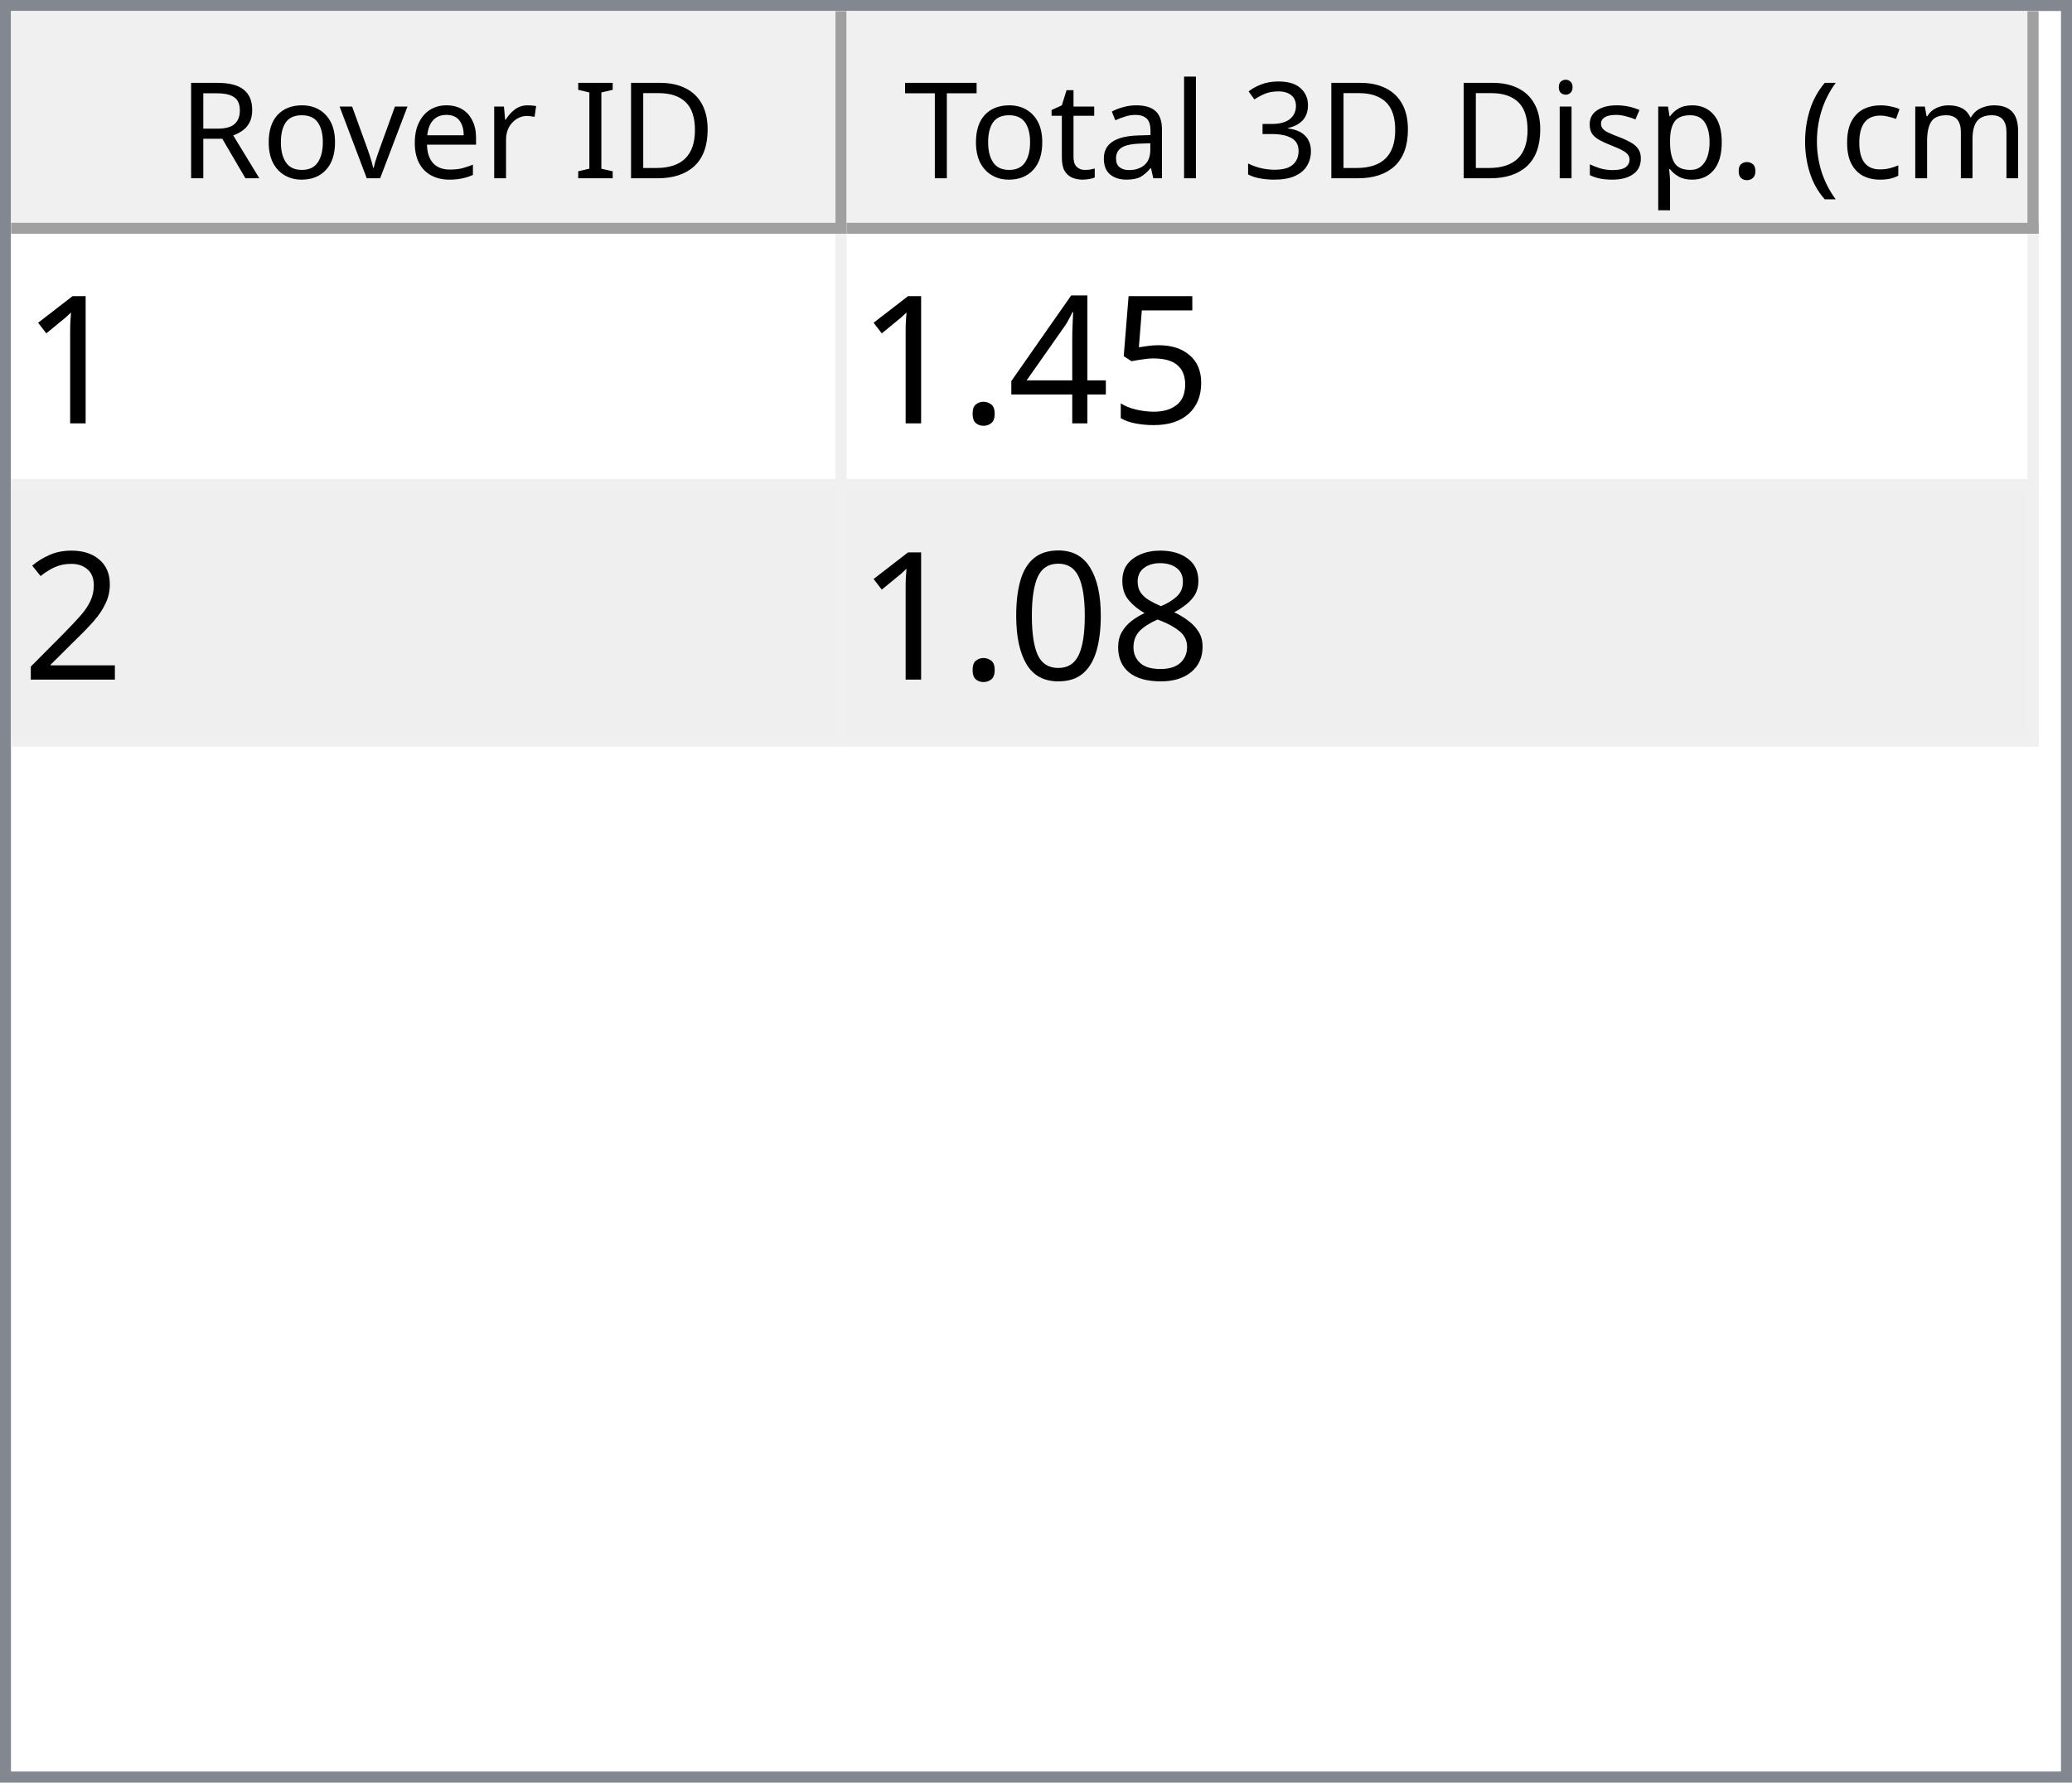
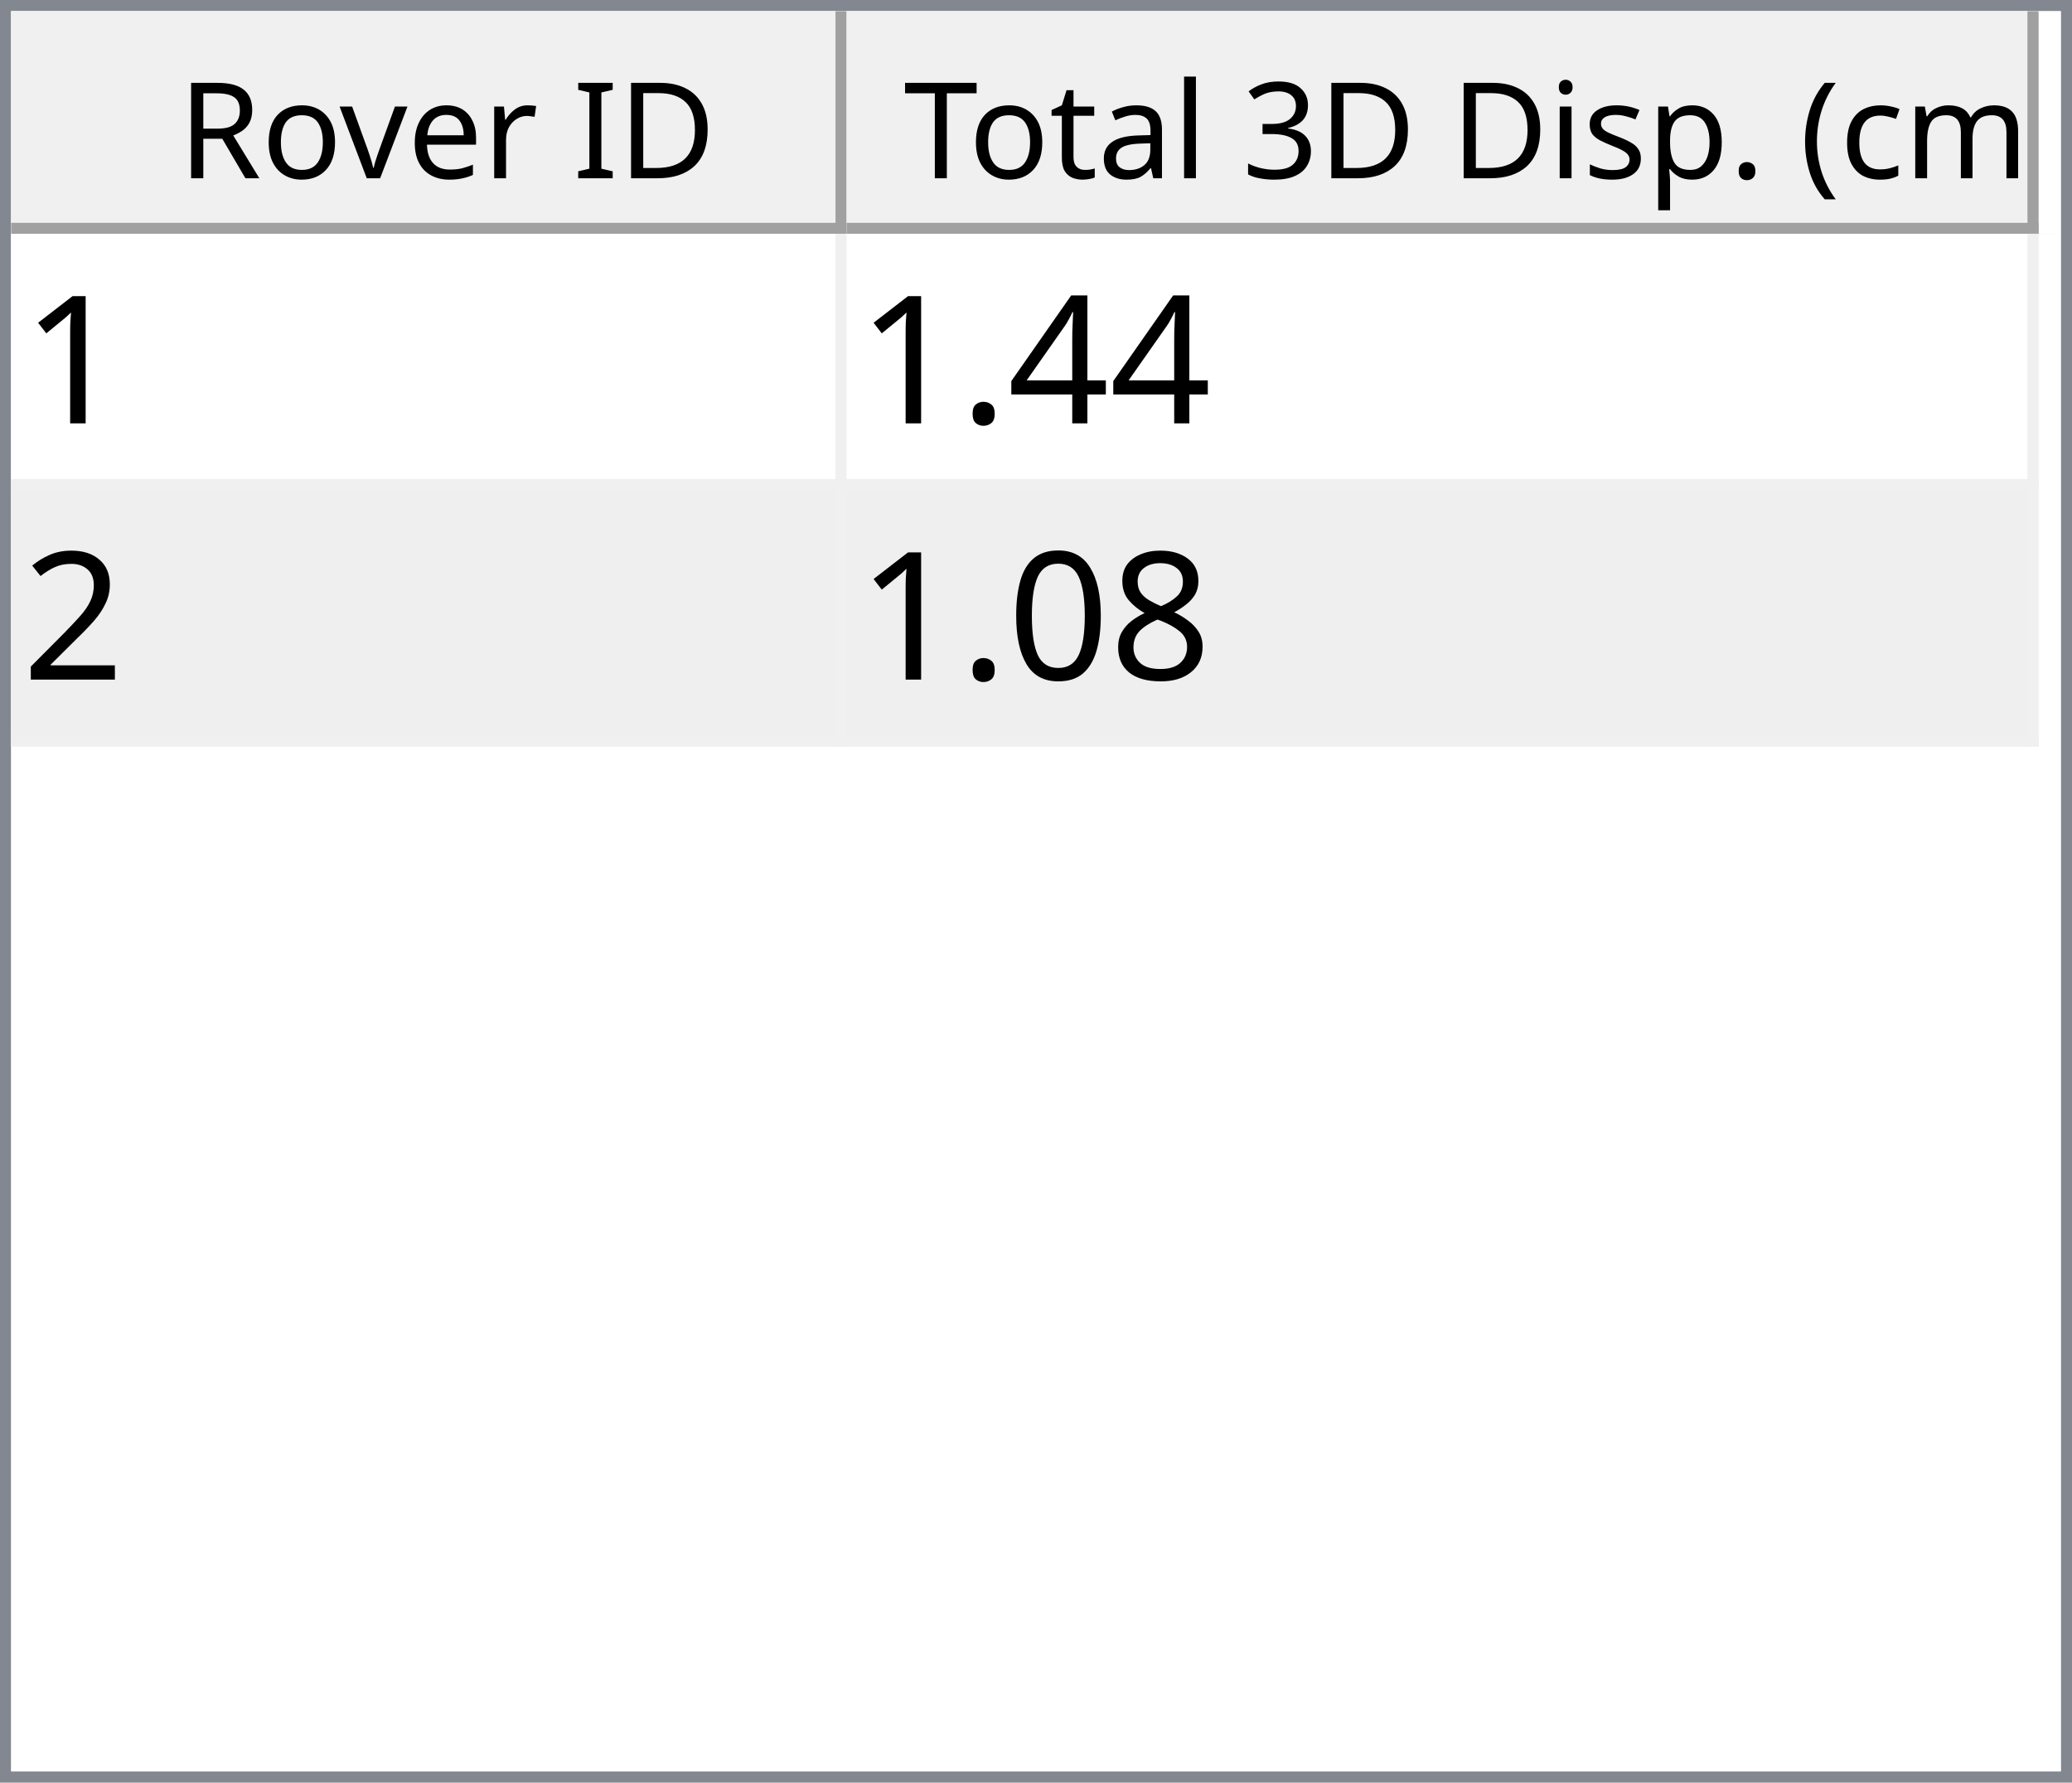
<svg xmlns="http://www.w3.org/2000/svg" style="fill-opacity:1; color-rendering:auto; color-interpolation:auto; text-rendering:auto; stroke:black; stroke-linecap:square; stroke-miterlimit:10; shape-rendering:auto; stroke-opacity:1; fill:black; stroke-dasharray:none; font-weight:normal; stroke-width:1; font-family:'Dialog'; font-style:normal; stroke-linejoin:miter; font-size:12px; stroke-dashoffset:0; image-rendering:auto;" width="186" height="160">
  <defs id="genericDefs" />
  <g>
    <defs id="defs1">
      <clipPath clipPathUnits="userSpaceOnUse" id="clipPath1">
        <path d="M0 0 L186 0 L186 160 L0 160 L0 0 Z" />
      </clipPath>
      <clipPath clipPathUnits="userSpaceOnUse" id="clipPath2">
        <path d="M0 0 L0 160 L186 160 L186 0 Z" />
      </clipPath>
      <clipPath clipPathUnits="userSpaceOnUse" id="clipPath3">
        <path d="M0 0 L0 20 L184 20 L184 0 Z" />
      </clipPath>
      <clipPath clipPathUnits="userSpaceOnUse" id="clipPath4">
        <path d="M0 0 L0 20 L75 20 L75 0 Z" />
      </clipPath>
      <clipPath clipPathUnits="userSpaceOnUse" id="clipPath5">
        <path d="M1 1 L1 19 L74 19 L74 1 Z" />
      </clipPath>
      <clipPath clipPathUnits="userSpaceOnUse" id="clipPath6">
        <path d="M0 0 L0 18 L73 18 L73 0 Z" />
      </clipPath>
      <clipPath clipPathUnits="userSpaceOnUse" id="clipPath7">
        <path d="M-0.5 -0.5 L-0.5 19.5 L74.5 19.5 L74.5 -0.5 Z" />
      </clipPath>
      <clipPath clipPathUnits="userSpaceOnUse" id="clipPath8">
        <path d="M0 0 L0 20 L107 20 L107 0 Z" />
      </clipPath>
      <clipPath clipPathUnits="userSpaceOnUse" id="clipPath9">
        <path d="M1 1 L1 19 L106 19 L106 1 Z" />
      </clipPath>
      <clipPath clipPathUnits="userSpaceOnUse" id="clipPath10">
        <path d="M0 0 L0 18 L105 18 L105 0 Z" />
      </clipPath>
      <clipPath clipPathUnits="userSpaceOnUse" id="clipPath11">
        <path d="M-0.5 -0.5 L-0.5 19.5 L106.5 19.5 L106.5 -0.5 Z" />
      </clipPath>
      <clipPath clipPathUnits="userSpaceOnUse" id="clipPath12">
        <path d="M0 0 L0 138 L184 138 L184 0 Z" />
      </clipPath>
      <clipPath clipPathUnits="userSpaceOnUse" id="clipPath13">
        <path d="M0 0 L0 46 L182 46 L182 0 Z" />
      </clipPath>
      <clipPath clipPathUnits="userSpaceOnUse" id="clipPath14">
        <path d="M-0.5 -0.5 L-0.5 45.5 L181.5 45.5 L181.5 -0.5 Z" />
      </clipPath>
      <clipPath clipPathUnits="userSpaceOnUse" id="clipPath15">
        <path d="M0 0 L0 22 L74 22 L74 0 Z" />
      </clipPath>
      <clipPath clipPathUnits="userSpaceOnUse" id="clipPath16">
        <path d="M0 0 L0 22 L106 22 L106 0 Z" />
      </clipPath>
      <font horiz-adv-x="64.551" id="font1">
        <font-face ascent="107.91" descent="25.098" units-per-em="100" style="font-style:normal; font-family:Segoe UI; font-weight:normal;" />
        <missing-glyph horiz-adv-x="64.551" d="M8.109 0 L8.109 68.266 L56.453 68.266 L56.453 0 L8.109 0 ZM15.328 7.234 L49.219 7.234 L49.219 61.031 L15.328 61.031 L15.328 7.234 Z" />
        <glyph unicode="D" horiz-adv-x="70.117" d="M9.188 0 L9.188 70.016 L28.516 70.016 Q65.531 70.016 65.531 35.891 Q65.531 19.672 55.25 9.836 Q44.969 0 27.734 0 L9.188 0 ZM17.391 62.594 L17.391 7.422 L27.828 7.422 Q41.609 7.422 49.273 14.797 Q56.938 22.172 56.938 35.688 Q56.938 62.594 28.328 62.594 L17.391 62.594 Z" />
        <glyph unicode="I" horiz-adv-x="26.611" d="M17.391 0 L9.188 0 L9.188 70.016 L17.391 70.016 L17.391 0 Z" />
        <glyph unicode=" " horiz-adv-x="27.393" d="" />
        <glyph unicode="r" horiz-adv-x="34.766" d="M34.188 41.891 Q32.078 43.5 28.125 43.5 Q23 43.5 19.555 38.672 Q16.109 33.844 16.109 25.484 L16.109 0 L8.109 0 L8.109 50 L16.109 50 L16.109 39.703 L16.312 39.703 Q18.016 44.969 21.531 47.922 Q25.047 50.875 29.391 50.875 Q32.516 50.875 34.188 50.203 L34.188 41.891 Z" />
        <glyph unicode="e" horiz-adv-x="52.295" d="M48.297 23 L12.984 23 Q13.188 14.656 17.484 10.109 Q21.781 5.562 29.297 5.562 Q37.75 5.562 44.828 11.141 L44.828 3.609 Q38.234 -1.172 27.391 -1.172 Q16.797 -1.172 10.742 5.641 Q4.688 12.453 4.688 24.812 Q4.688 36.469 11.305 43.82 Q17.922 51.172 27.734 51.172 Q37.547 51.172 42.922 44.828 Q48.297 38.484 48.297 27.203 L48.297 23 ZM40.094 29.781 Q40.047 36.719 36.75 40.578 Q33.453 44.438 27.594 44.438 Q21.922 44.438 17.969 40.383 Q14.016 36.328 13.094 29.781 L40.094 29.781 Z" />
        <glyph unicode="v" horiz-adv-x="47.9" d="M47.406 50 L27.484 0 L19.625 0 L0.688 50 L9.469 50 L22.172 13.672 Q23.578 9.672 23.922 6.688 L24.125 6.688 Q24.609 10.453 25.688 13.484 L38.969 50 L47.406 50 Z" />
        <glyph unicode="o" horiz-adv-x="58.594" d="M29 -1.172 Q17.922 -1.172 11.305 5.836 Q4.688 12.844 4.688 24.422 Q4.688 37.016 11.57 44.094 Q18.453 51.172 30.172 51.172 Q41.359 51.172 47.633 44.289 Q53.906 37.406 53.906 25.203 Q53.906 13.234 47.141 6.031 Q40.375 -1.172 29 -1.172 ZM29.594 44.438 Q21.875 44.438 17.383 39.188 Q12.891 33.938 12.891 24.703 Q12.891 15.828 17.43 10.695 Q21.969 5.562 29.594 5.562 Q37.359 5.562 41.531 10.594 Q45.703 15.625 45.703 24.906 Q45.703 34.281 41.531 39.359 Q37.359 44.438 29.594 44.438 Z" />
        <glyph unicode="R" horiz-adv-x="59.814" d="M59.375 0 L49.609 0 L37.891 19.625 Q36.281 22.359 34.766 24.289 Q33.25 26.219 31.664 27.438 Q30.078 28.656 28.25 29.219 Q26.422 29.781 24.125 29.781 L17.391 29.781 L17.391 0 L9.188 0 L9.188 70.016 L30.078 70.016 Q34.672 70.016 38.555 68.867 Q42.438 67.719 45.289 65.375 Q48.141 63.031 49.758 59.547 Q51.375 56.062 51.375 51.375 Q51.375 47.703 50.273 44.656 Q49.172 41.609 47.148 39.211 Q45.125 36.812 42.266 35.133 Q39.406 33.453 35.844 32.516 L35.844 32.328 Q37.594 31.547 38.891 30.547 Q40.188 29.547 41.359 28.18 Q42.531 26.812 43.68 25.078 Q44.828 23.344 46.234 21.047 L59.375 0 ZM17.391 62.594 L17.391 37.203 L28.516 37.203 Q31.594 37.203 34.203 38.133 Q36.812 39.062 38.719 40.797 Q40.625 42.531 41.703 45.047 Q42.781 47.562 42.781 50.688 Q42.781 56.297 39.141 59.445 Q35.5 62.594 28.609 62.594 L17.391 62.594 Z" />
        <glyph unicode=")" horiz-adv-x="30.176" d="M8.297 -15.922 L1.172 -15.922 Q16.406 2.344 16.406 26.812 Q16.406 51.469 1.078 70.016 L8.297 70.016 Q23.531 52.156 23.531 26.703 Q23.531 1.375 8.297 -15.922 Z" />
        <glyph unicode="m" horiz-adv-x="86.133" d="M79.109 0 L71.094 0 L71.094 28.719 Q71.094 37.016 68.531 40.727 Q65.969 44.438 59.906 44.438 Q54.781 44.438 51.195 39.75 Q47.609 35.062 47.609 28.516 L47.609 0 L39.594 0 L39.594 29.688 Q39.594 44.438 28.219 44.438 Q22.953 44.438 19.531 40.016 Q16.109 35.594 16.109 28.516 L16.109 0 L8.109 0 L8.109 50 L16.109 50 L16.109 42.094 L16.312 42.094 Q21.625 51.172 31.844 51.172 Q36.969 51.172 40.773 48.312 Q44.578 45.453 46 40.828 Q51.562 51.172 62.594 51.172 Q79.109 51.172 79.109 30.812 L79.109 0 Z" />
        <glyph unicode="c" horiz-adv-x="46.191" d="M42.188 2.297 Q36.422 -1.172 28.516 -1.172 Q17.828 -1.172 11.258 5.789 Q4.688 12.75 4.688 23.828 Q4.688 36.188 11.766 43.68 Q18.844 51.172 30.672 51.172 Q37.25 51.172 42.281 48.734 L42.281 40.531 Q36.719 44.438 30.375 44.438 Q22.703 44.438 17.797 38.945 Q12.891 33.453 12.891 24.516 Q12.891 15.719 17.508 10.641 Q22.125 5.562 29.891 5.562 Q36.422 5.562 42.188 9.906 L42.188 2.297 Z" />
        <glyph unicode="(" horiz-adv-x="30.176" d="M29.109 -15.922 L21.969 -15.922 Q6.844 1.375 6.844 26.703 Q6.844 52.156 21.969 70.016 L29.203 70.016 Q13.875 51.469 13.875 26.812 Q13.875 2.344 29.109 -15.922 Z" />
        <glyph unicode="." horiz-adv-x="21.68" d="M10.891 -1.078 Q8.641 -1.078 7.055 0.539 Q5.469 2.156 5.469 4.391 Q5.469 6.641 7.055 8.273 Q8.641 9.906 10.891 9.906 Q13.188 9.906 14.797 8.273 Q16.406 6.641 16.406 4.391 Q16.406 2.156 14.797 0.539 Q13.188 -1.078 10.891 -1.078 Z" />
        <glyph unicode="p" horiz-adv-x="58.789" d="M16.312 7.234 L16.109 7.234 L16.109 -23 L8.109 -23 L8.109 50 L16.109 50 L16.109 41.219 L16.312 41.219 Q22.219 51.172 33.594 51.172 Q43.266 51.172 48.688 44.461 Q54.109 37.75 54.109 26.469 Q54.109 13.922 48 6.375 Q41.891 -1.172 31.297 -1.172 Q21.578 -1.172 16.312 7.234 ZM16.109 27.391 L16.109 20.406 Q16.109 14.203 20.141 9.883 Q24.172 5.562 30.375 5.562 Q37.641 5.562 41.773 11.133 Q45.906 16.703 45.906 26.609 Q45.906 34.969 42.047 39.703 Q38.188 44.438 31.594 44.438 Q24.609 44.438 20.359 39.578 Q16.109 34.719 16.109 27.391 Z" />
        <glyph unicode="s" horiz-adv-x="42.432" d="M5.078 1.812 L5.078 10.406 Q11.625 5.562 19.484 5.562 Q30.031 5.562 30.031 12.594 Q30.031 14.594 29.125 15.992 Q28.219 17.391 26.68 18.461 Q25.141 19.531 23.07 20.383 Q21 21.234 18.609 22.172 Q15.281 23.484 12.766 24.828 Q10.25 26.172 8.57 27.859 Q6.891 29.547 6.031 31.695 Q5.172 33.844 5.172 36.719 Q5.172 40.234 6.789 42.945 Q8.406 45.656 11.086 47.484 Q13.766 49.312 17.211 50.242 Q20.656 51.172 24.312 51.172 Q30.812 51.172 35.938 48.922 L35.938 40.828 Q30.422 44.438 23.25 44.438 Q21 44.438 19.195 43.922 Q17.391 43.406 16.094 42.477 Q14.797 41.547 14.086 40.258 Q13.375 38.969 13.375 37.406 Q13.375 35.453 14.086 34.133 Q14.797 32.812 16.164 31.789 Q17.531 30.766 19.484 29.938 Q21.438 29.109 23.922 28.125 Q27.25 26.859 29.883 25.516 Q32.516 24.172 34.375 22.484 Q36.234 20.797 37.234 18.602 Q38.234 16.406 38.234 13.375 Q38.234 9.672 36.602 6.938 Q34.969 4.203 32.234 2.398 Q29.5 0.594 25.93 -0.289 Q22.359 -1.172 18.453 -1.172 Q10.75 -1.172 5.078 1.812 Z" />
        <glyph unicode="i" horiz-adv-x="24.219" d="M12.203 62.703 Q10.062 62.703 8.547 64.164 Q7.031 65.625 7.031 67.875 Q7.031 70.125 8.547 71.609 Q10.062 73.094 12.203 73.094 Q14.406 73.094 15.945 71.609 Q17.484 70.125 17.484 67.875 Q17.484 65.719 15.945 64.211 Q14.406 62.703 12.203 62.703 ZM16.109 0 L8.109 0 L8.109 50 L16.109 50 L16.109 0 Z" />
        <glyph unicode="3" horiz-adv-x="53.906" d="M46.531 19.828 Q46.531 15.094 44.75 11.211 Q42.969 7.328 39.719 4.57 Q36.469 1.812 31.93 0.297 Q27.391 -1.219 21.922 -1.219 Q11.922 -1.219 6 2.594 L6 11.188 Q13.094 5.609 22.219 5.609 Q25.875 5.609 28.828 6.539 Q31.781 7.469 33.906 9.227 Q36.031 10.984 37.18 13.477 Q38.328 15.969 38.328 19.094 Q38.328 32.812 18.797 32.812 L12.984 32.812 L12.984 39.594 L18.5 39.594 Q35.797 39.594 35.797 52.484 Q35.797 64.406 22.609 64.406 Q15.188 64.406 8.688 59.422 L8.688 67.188 Q15.375 71.188 24.609 71.188 Q29 71.188 32.57 69.969 Q36.141 68.75 38.68 66.555 Q41.219 64.359 42.609 61.281 Q44 58.203 44 54.5 Q44 40.672 30.031 36.719 L30.031 36.531 Q33.594 36.141 36.625 34.797 Q39.656 33.453 41.852 31.305 Q44.047 29.156 45.289 26.25 Q46.531 23.344 46.531 19.828 Z" />
        <glyph unicode="l" horiz-adv-x="24.219" d="M16.109 0 L8.109 0 L8.109 74.031 L16.109 74.031 L16.109 0 Z" />
        <glyph unicode="a" horiz-adv-x="50.879" d="M43.891 0 L35.891 0 L35.891 7.812 L35.688 7.812 Q30.469 -1.172 20.312 -1.172 Q12.844 -1.172 8.617 2.781 Q4.391 6.734 4.391 13.281 Q4.391 27.297 20.906 29.594 L35.891 31.688 Q35.891 44.438 25.594 44.438 Q16.547 44.438 9.281 38.281 L9.281 46.484 Q16.656 51.172 26.266 51.172 Q43.891 51.172 43.891 32.516 L43.891 0 ZM35.891 25.297 L23.828 23.641 Q18.266 22.859 15.43 20.875 Q12.594 18.891 12.594 13.875 Q12.594 10.203 15.211 7.883 Q17.828 5.562 22.172 5.562 Q28.125 5.562 32.008 9.742 Q35.891 13.922 35.891 20.312 L35.891 25.297 Z" />
        <glyph unicode="t" horiz-adv-x="33.887" d="M31.297 0.484 Q28.469 -1.078 23.828 -1.078 Q10.688 -1.078 10.688 13.578 L10.688 43.172 L2.094 43.172 L2.094 50 L10.688 50 L10.688 62.203 L18.703 64.797 L18.703 50 L31.297 50 L31.297 43.172 L18.703 43.172 L18.703 14.984 Q18.703 9.969 20.414 7.82 Q22.125 5.672 26.078 5.672 Q29.109 5.672 31.297 7.328 L31.297 0.484 Z" />
        <glyph unicode="T" horiz-adv-x="52.393" d="M50.594 62.594 L30.375 62.594 L30.375 0 L22.172 0 L22.172 62.594 L2 62.594 L2 70.016 L50.594 70.016 L50.594 62.594 Z" />
      </font>
      <font horiz-adv-x="75.0" id="font2">
        <font-face ascent="100.537" descent="21.973" units-per-em="100" style="font-style:normal; font-family:sans-serif; font-weight:normal;" />
        <missing-glyph horiz-adv-x="75.0" d="M12.5 0 L12.5 62.5 L62.5 62.5 L62.5 0 L12.5 0 ZM14.062 1.562 L60.938 1.562 L60.938 60.938 L14.062 60.938 L14.062 1.562 Z" />
        <glyph unicode="1" horiz-adv-x="55.615" d="M37.25 0 L28.469 0 L28.469 56 Q25.297 52.984 20.141 49.953 Q14.984 46.922 10.891 45.406 L10.891 53.906 Q18.266 57.375 23.781 62.305 Q29.297 67.234 31.594 71.875 L37.25 71.875 L37.25 0 Z" />
-         <glyph unicode="5" horiz-adv-x="55.615" d="M4.156 18.75 L13.375 19.531 Q14.406 12.797 18.141 9.398 Q21.875 6 27.156 6 Q33.5 6 37.891 10.789 Q42.281 15.578 42.281 23.484 Q42.281 31 38.062 35.352 Q33.844 39.703 27 39.703 Q22.75 39.703 19.336 37.773 Q15.922 35.844 13.969 32.766 L5.719 33.844 L12.641 70.609 L48.25 70.609 L48.25 62.203 L19.672 62.203 L15.828 42.969 Q22.266 47.469 29.344 47.469 Q38.719 47.469 45.164 40.969 Q51.609 34.469 51.609 24.266 Q51.609 14.547 45.953 7.469 Q39.062 -1.219 27.156 -1.219 Q17.391 -1.219 11.211 4.25 Q5.031 9.719 4.156 18.75 Z" />
        <glyph unicode="4" horiz-adv-x="55.615" d="M32.328 0 L32.328 17.141 L1.266 17.141 L1.266 25.203 L33.938 71.578 L41.109 71.578 L41.109 25.203 L50.781 25.203 L50.781 17.141 L41.109 17.141 L41.109 0 L32.328 0 ZM32.328 25.203 L32.328 57.469 L9.906 25.203 L32.328 25.203 Z" />
        <glyph unicode="." horiz-adv-x="27.783" d="M9.078 0 L9.078 10.016 L19.094 10.016 L19.094 0 L9.078 0 Z" />
        <glyph unicode="2" horiz-adv-x="55.615" d="M50.344 8.453 L50.344 0 L3.031 0 Q2.938 3.172 4.047 6.109 Q5.859 10.938 9.836 15.625 Q13.812 20.312 21.344 26.469 Q33.016 36.031 37.117 41.625 Q41.219 47.219 41.219 52.203 Q41.219 57.422 37.477 61.008 Q33.734 64.594 27.734 64.594 Q21.391 64.594 17.578 60.789 Q13.766 56.984 13.719 50.25 L4.688 51.172 Q5.609 61.281 11.664 66.578 Q17.719 71.875 27.938 71.875 Q38.234 71.875 44.242 66.164 Q50.25 60.453 50.25 52 Q50.25 47.703 48.492 43.555 Q46.734 39.406 42.656 34.812 Q38.578 30.219 29.109 22.219 Q21.188 15.578 18.945 13.211 Q16.703 10.844 15.234 8.453 L50.344 8.453 Z" />
        <glyph unicode="8" horiz-adv-x="55.615" d="M17.672 38.812 Q12.203 40.828 9.57 44.539 Q6.938 48.25 6.938 53.422 Q6.938 61.234 12.555 66.555 Q18.172 71.875 27.484 71.875 Q36.859 71.875 42.578 66.43 Q48.297 60.984 48.297 53.172 Q48.297 48.188 45.68 44.508 Q43.062 40.828 37.75 38.812 Q44.344 36.672 47.781 31.883 Q51.219 27.094 51.219 20.453 Q51.219 11.281 44.727 5.031 Q38.234 -1.219 27.641 -1.219 Q17.047 -1.219 10.547 5.055 Q4.047 11.328 4.047 20.703 Q4.047 27.688 7.594 32.398 Q11.141 37.109 17.672 38.812 ZM15.922 53.719 Q15.922 48.641 19.195 45.414 Q22.469 42.188 27.688 42.188 Q32.766 42.188 36.016 45.383 Q39.266 48.578 39.266 53.219 Q39.266 58.062 35.914 61.359 Q32.562 64.656 27.594 64.656 Q22.562 64.656 19.242 61.43 Q15.922 58.203 15.922 53.719 ZM13.094 20.656 Q13.094 16.891 14.875 13.375 Q16.656 9.859 20.172 7.93 Q23.688 6 27.734 6 Q34.031 6 38.133 10.055 Q42.234 14.109 42.234 20.359 Q42.234 26.703 38.016 30.859 Q33.797 35.016 27.438 35.016 Q21.234 35.016 17.164 30.914 Q13.094 26.812 13.094 20.656 Z" />
        <glyph unicode="0" horiz-adv-x="55.615" d="M4.156 35.297 Q4.156 48 6.766 55.742 Q9.375 63.484 14.523 67.68 Q19.672 71.875 27.484 71.875 Q33.25 71.875 37.594 69.555 Q41.938 67.234 44.773 62.867 Q47.609 58.5 49.219 52.227 Q50.828 45.953 50.828 35.297 Q50.828 22.703 48.242 14.969 Q45.656 7.234 40.508 3.008 Q35.359 -1.219 27.484 -1.219 Q17.141 -1.219 11.234 6.203 Q4.156 15.141 4.156 35.297 ZM13.188 35.297 Q13.188 17.672 17.312 11.836 Q21.438 6 27.484 6 Q33.547 6 37.672 11.859 Q41.797 17.719 41.797 35.297 Q41.797 52.984 37.672 58.789 Q33.547 64.594 27.391 64.594 Q21.344 64.594 17.719 59.469 Q13.188 52.938 13.188 35.297 Z" />
      </font>
    </defs>
    <g style="fill:white; stroke:white;">
      <rect x="0" y="0" width="186" style="clip-path:url(#clipPath1); stroke:none;" height="160" />
    </g>
    <g style="fill:white; text-rendering:optimizeSpeed; color-rendering:optimizeSpeed; image-rendering:optimizeSpeed; shape-rendering:crispEdges; stroke:white; color-interpolation:sRGB;">
      <rect x="0" width="186" height="160" y="0" style="stroke:none;" />
      <path style="stroke:none;" d="M0 160 L186 160 L186 0 L0 0 Z" />
    </g>
    <g style="fill:rgb(240,240,240); font-family:'Segoe UI'; stroke:rgb(240,240,240);">
      <rect x="0" y="0" width="186" style="clip-path:url(#clipPath2); stroke:none;" height="160" />
    </g>
    <g style="fill:rgb(130,135,144); font-family:'Segoe UI'; stroke:rgb(130,135,144);">
      <path d="M0 0 L186 0 L186 160 L0 160 L0 0 ZM1 1 L185 1 L185 159 L1 159 L1 1 Z" style="fill-rule:evenodd; clip-path:url(#clipPath2); stroke:none;" />
    </g>
    <g style="fill:white; font-family:'Segoe UI'; stroke:white;" transform="translate(1,1)">
      <rect x="0" y="0" width="184" style="clip-path:url(#clipPath3); stroke:none;" height="20" />
    </g>
    <g style="fill:rgb(240,240,240); font-family:'Segoe UI'; stroke:rgb(240,240,240);" transform="translate(1,1)">
      <rect x="0" y="0" width="75" style="clip-path:url(#clipPath4); stroke:none;" height="20" />
    </g>
    <g style="font-family:'Segoe UI';" transform="translate(2,2)">
      <text x="14" xml:space="preserve" y="14" style="clip-path:url(#clipPath6); stroke:none;">Rover ID</text>
    </g>
    <g style="fill:rgb(160,160,160); font-family:'Segoe UI'; stroke:rgb(160,160,160); stroke-linejoin:bevel;" transform="translate(1.5,1.5)">
      <line x1="74" x2="74" y1="0" style="fill:none; clip-path:url(#clipPath7);" y2="19" />
    </g>
    <g style="fill:rgb(160,160,160); font-family:'Segoe UI'; stroke:rgb(160,160,160); stroke-linejoin:bevel;" transform="matrix(1,0,0,1,1,1) translate(0.5,0.5)">
      <line x1="0" x2="74" y1="19" style="fill:none; clip-path:url(#clipPath7);" y2="19" />
    </g>
    <g style="fill:rgb(240,240,240); font-family:'Segoe UI'; stroke:rgb(240,240,240);" transform="translate(76,1)">
      <rect x="0" y="0" width="107" style="clip-path:url(#clipPath8); stroke:none;" height="20" />
    </g>
    <g style="font-family:'Segoe UI';" transform="translate(77,2)">
      <text x="1" xml:space="preserve" y="14" style="clip-path:url(#clipPath10); stroke:none;"> Total 3D Disp. (cm)</text>
    </g>
    <g style="fill:rgb(160,160,160); font-family:'Segoe UI'; stroke:rgb(160,160,160); stroke-linejoin:bevel;" transform="translate(76.5,1.5)">
      <line x1="106" x2="106" y1="0" style="fill:none; clip-path:url(#clipPath11);" y2="19" />
    </g>
    <g style="fill:rgb(160,160,160); font-family:'Segoe UI'; stroke:rgb(160,160,160); stroke-linejoin:bevel;" transform="matrix(1,0,0,1,76,1) translate(0.5,0.5)">
      <line x1="0" x2="106" y1="19" style="fill:none; clip-path:url(#clipPath11);" y2="19" />
    </g>
    <g style="fill:white; font-family:'Segoe UI'; stroke:white;" transform="translate(1,21)">
      <rect x="0" y="0" width="184" style="clip-path:url(#clipPath12); stroke:none;" height="138" />
    </g>
    <g style="fill:rgb(240,240,240); font-size:16px; font-family:sans-serif; stroke:rgb(240,240,240);" transform="translate(1,21)">
      <rect x="0" y="0" width="182" style="clip-path:url(#clipPath13); stroke:none;" height="46" />
      <line transform="translate(0.5,0.5)" x1="0" x2="181" y1="22" style="clip-path:url(#clipPath14); fill:none; stroke-linejoin:bevel;" y2="22" />
    </g>
    <g transform="matrix(1,0,0,1,1,21) translate(0.5,0.5)" style="fill:rgb(240,240,240); font-size:16px; font-family:sans-serif; stroke:rgb(240,240,240); stroke-linejoin:bevel;">
      <line x1="0" x2="181" y1="45" style="fill:none; clip-path:url(#clipPath14);" y2="45" />
    </g>
    <g transform="matrix(1,0,0,1,1,21) translate(0.5,0.5)" style="fill:rgb(240,240,240); font-size:16px; font-family:sans-serif; stroke:rgb(240,240,240); stroke-linejoin:bevel;">
      <line x1="74" x2="74" y1="0" style="fill:none; clip-path:url(#clipPath14);" y2="45" />
    </g>
    <g transform="matrix(1,0,0,1,1,21) translate(0.5,0.5)" style="fill:rgb(240,240,240); font-size:16px; font-family:sans-serif; stroke:rgb(240,240,240); stroke-linejoin:bevel;">
      <line x1="181" x2="181" y1="0" style="fill:none; clip-path:url(#clipPath14);" y2="45" />
    </g>
    <g style="fill:white; font-size:16px; font-family:sans-serif; stroke:white;" transform="matrix(1,0,0,1,1,21)">
      <rect x="0" y="0" width="74" style="clip-path:url(#clipPath15); stroke:none;" height="22" />
      <text x="1" y="17" style="fill:black; clip-path:url(#clipPath15); stroke:none;" xml:space="preserve">1</text>
    </g>
    <g style="fill:white; font-size:16px; font-family:sans-serif; stroke:white;" transform="matrix(1,0,0,1,1,21) translate(75,0)">
      <rect x="0" y="0" width="106" style="clip-path:url(#clipPath16); stroke:none;" height="22" />
-       <text x="1" y="17" style="fill:black; clip-path:url(#clipPath16); stroke:none;" xml:space="preserve">1.45</text>
+       <text x="1" y="17" style="fill:black; clip-path:url(#clipPath16); stroke:none;" xml:space="preserve">1.44</text>
    </g>
    <g style="fill:rgb(239,239,239); font-size:16px; font-family:sans-serif; stroke:rgb(239,239,239);" transform="matrix(1,0,0,1,1,21) translate(0,23)">
      <rect x="0" y="0" width="74" style="clip-path:url(#clipPath15); stroke:none;" height="22" />
      <text x="1" y="17" style="fill:black; clip-path:url(#clipPath15); stroke:none;" xml:space="preserve">2</text>
    </g>
    <g style="fill:rgb(239,239,239); font-size:16px; font-family:sans-serif; stroke:rgb(239,239,239);" transform="matrix(1,0,0,1,1,21) translate(75,23)">
      <rect x="0" y="0" width="106" style="clip-path:url(#clipPath16); stroke:none;" height="22" />
      <text x="1" y="17" style="fill:black; clip-path:url(#clipPath16); stroke:none;" xml:space="preserve">1.08</text>
    </g>
  </g>
</svg>
